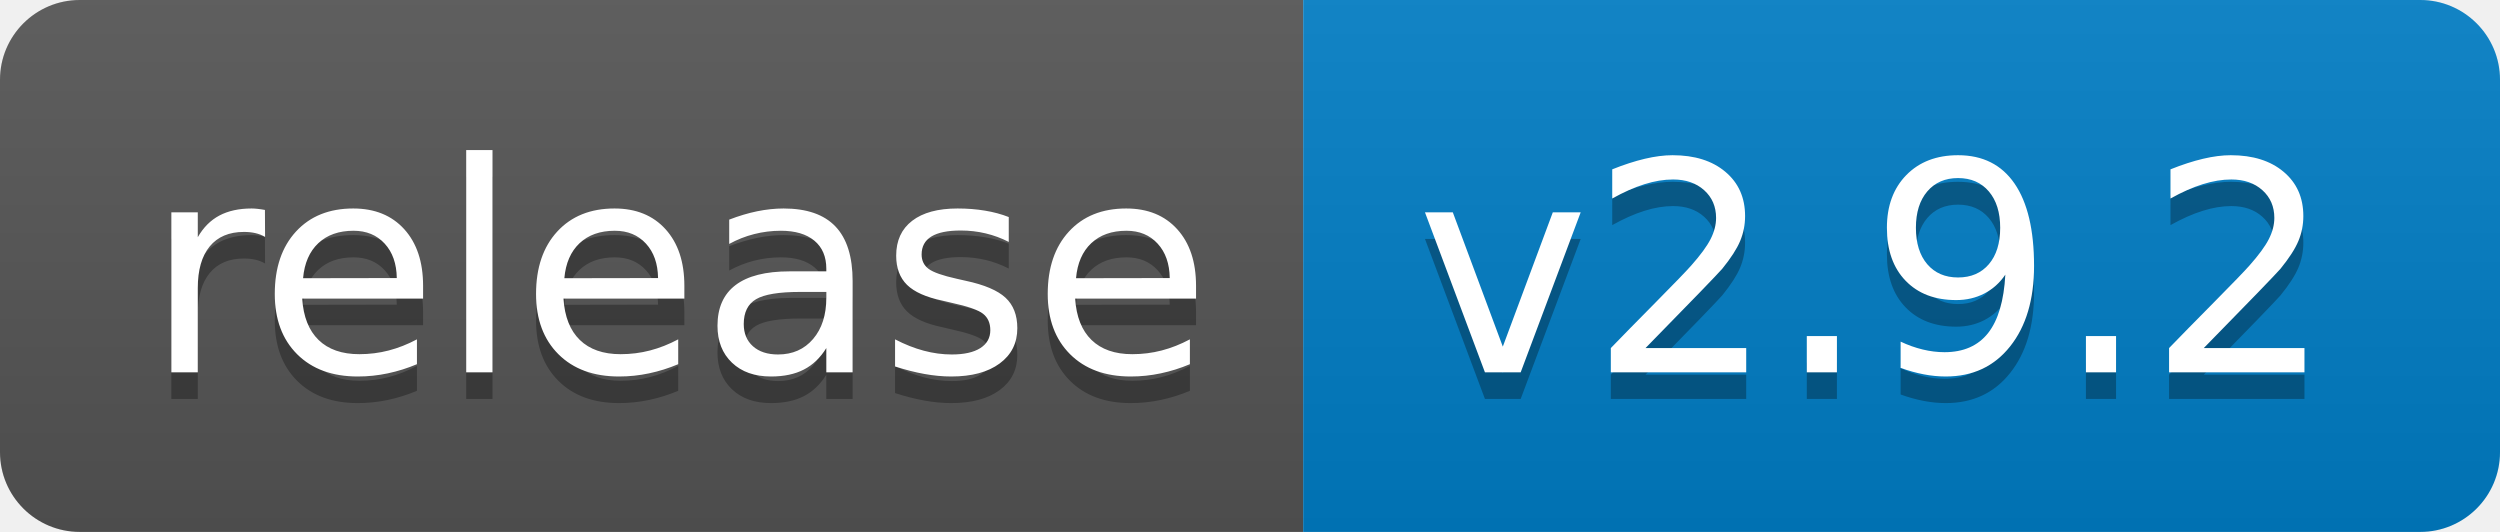
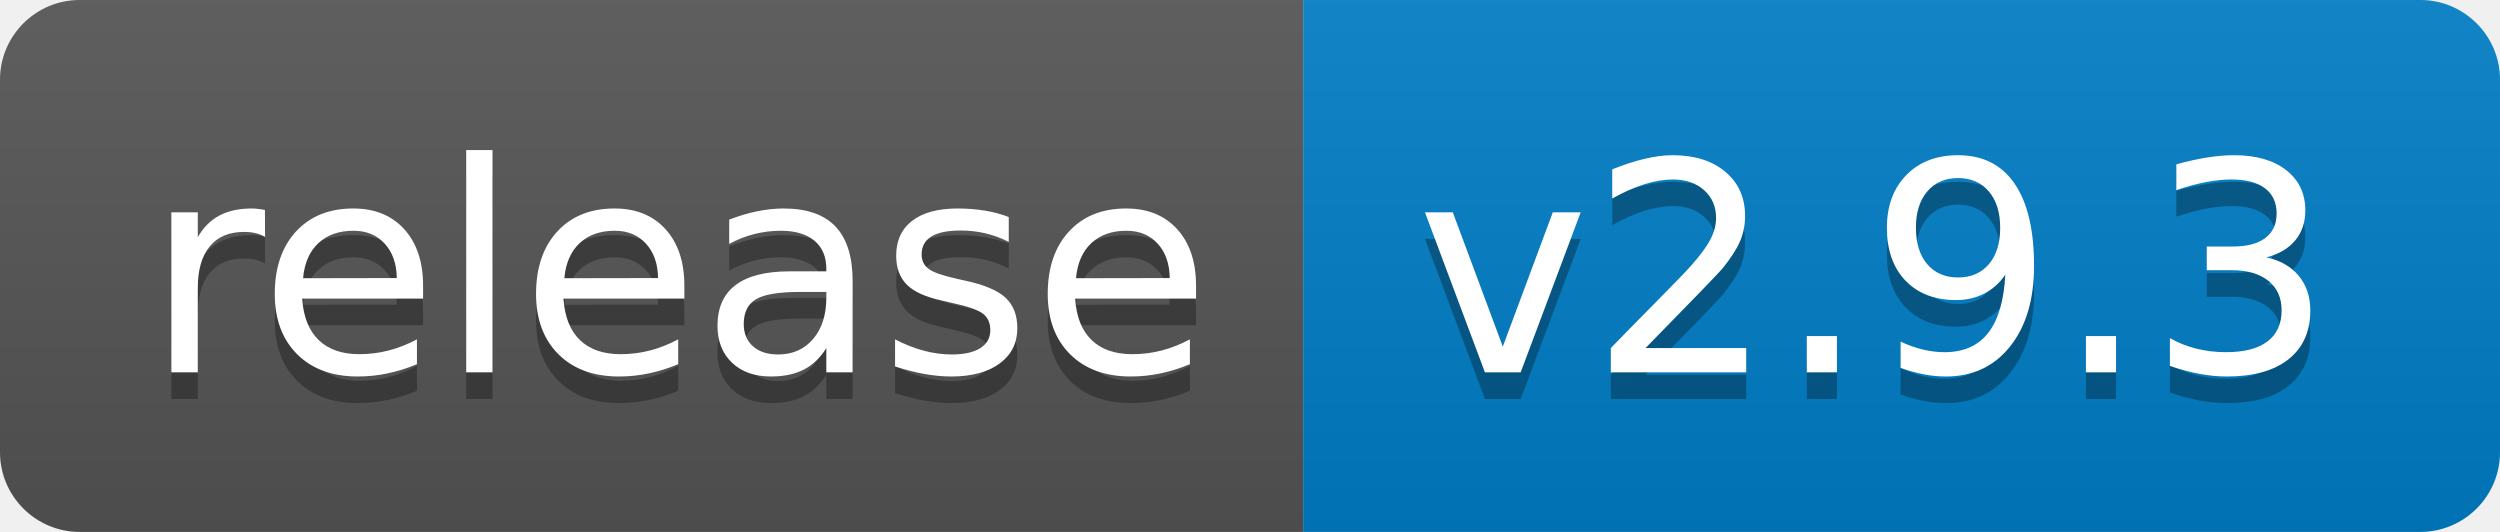
<svg xmlns="http://www.w3.org/2000/svg" width="94" height="20">
  <linearGradient id="b" x2="0" y2="100%">
    <stop offset="0" stop-color="#bbb" stop-opacity=".1" />
    <stop offset="1" stop-opacity=".1" />
  </linearGradient>
  <clipPath id="a">
    <rect width="94" height="20" rx="3" fill="#fff" />
  </clipPath>
  <g clip-path="url(#a)">
    <path fill="#555" d="M0 0h49v20H0z" />
    <path fill="#007ec6" d="M49 0h45v20H49z" />
    <path fill="url(#b)" d="M0 0h94v20H0z" />
  </g>
  <g fill="#fff" text-anchor="middle" font-family="DejaVu Sans,Verdana,Geneva,sans-serif" font-size="110">
    <text x="255" y="150" fill="#010101" fill-opacity=".3" transform="scale(.1)" textLength="390">release</text>
    <text x="255" y="140" transform="scale(.1)" textLength="390">release</text>
-     <text x="705" y="150" fill="#010101" fill-opacity=".3" transform="scale(.1)" textLength="350">v2.9.2</text>
-     <text x="705" y="140" transform="scale(.1)" textLength="350">v2.9.2</text>
+     <text x="705" y="150" fill="#010101" fill-opacity=".3" transform="scale(.1)" textLength="350">v2.9.3</text>
+     <text x="705" y="140" transform="scale(.1)" textLength="350">v2.9.3</text>
  </g>
</svg>
